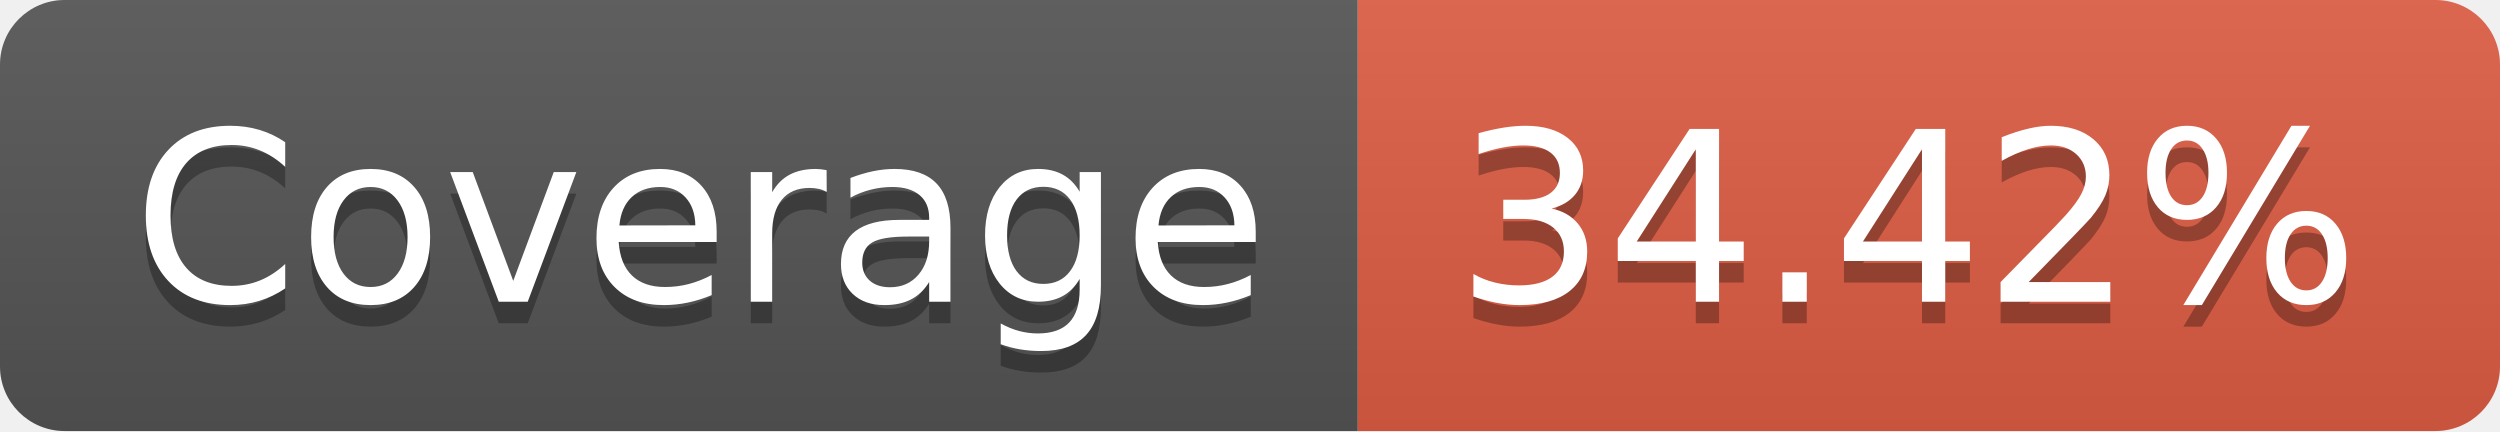
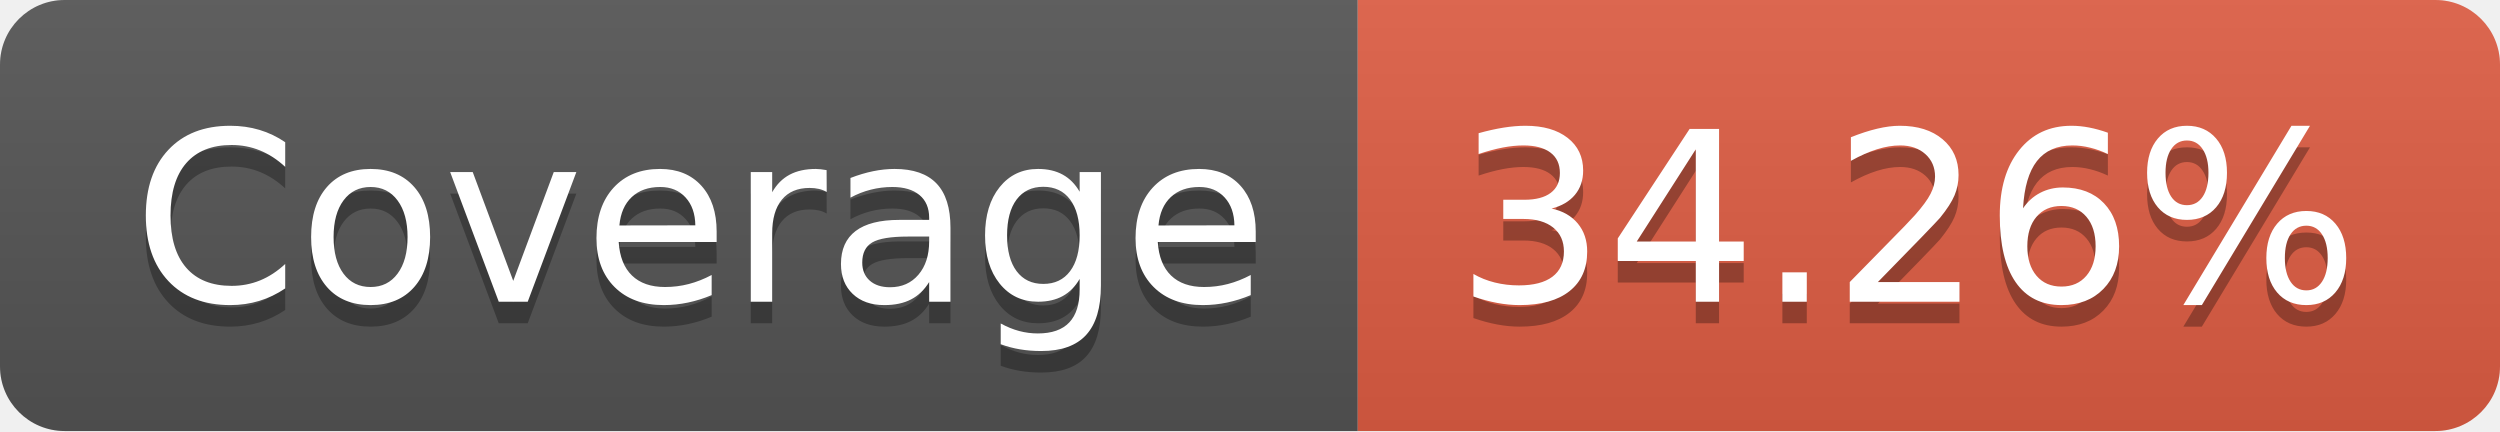
- <svg xmlns="http://www.w3.org/2000/svg" width="116" height="20" role="img" aria-label="Coverage: 34.42%">
+ <svg xmlns="http://www.w3.org/2000/svg" width="116" height="20" role="img" aria-label="Coverage: 34.26%">
  <linearGradient id="s" x2="0" y2="100%">
    <stop offset="0" stop-color="#bbb" stop-opacity=".1" />
    <stop offset="1" stop-opacity=".1" />
  </linearGradient>
  <clipPath id="r">
    <rect width="116" height="20" rx="3" fill="#fff" />
  </clipPath>
  <g clip-path="url(#r)">
    <rect width="63" height="20" fill="#555" />
    <rect x="63" width="53" height="20" fill="#e05d44" />
    <rect width="116" height="20" fill="url(#s)" />
  </g>
  <g fill="#fff" text-anchor="middle" font-family="Verdana,Geneva,DejaVu Sans,sans-serif" text-rendering="geometricPrecision" font-size="110">
    <text aria-hidden="true" x="325" y="150" fill="#010101" fill-opacity=".3" transform="scale(.1)" textLength="530">Coverage</text>
    <text x="325" y="140" transform="scale(.1)" fill="#fff" textLength="530">Coverage</text>
-     <text aria-hidden="true" x="885" y="150" fill="#010101" fill-opacity=".3" transform="scale(.1)" textLength="430">34.42%</text>
-     <text x="885" y="140" transform="scale(.1)" fill="#fff" textLength="430">34.42%</text>
+     <text aria-hidden="true" x="885" y="150" fill="#010101" fill-opacity=".3" transform="scale(.1)" textLength="430">34.26%</text>
+     <text x="885" y="140" transform="scale(.1)" fill="#fff" textLength="430">34.26%</text>
  </g>
</svg>
